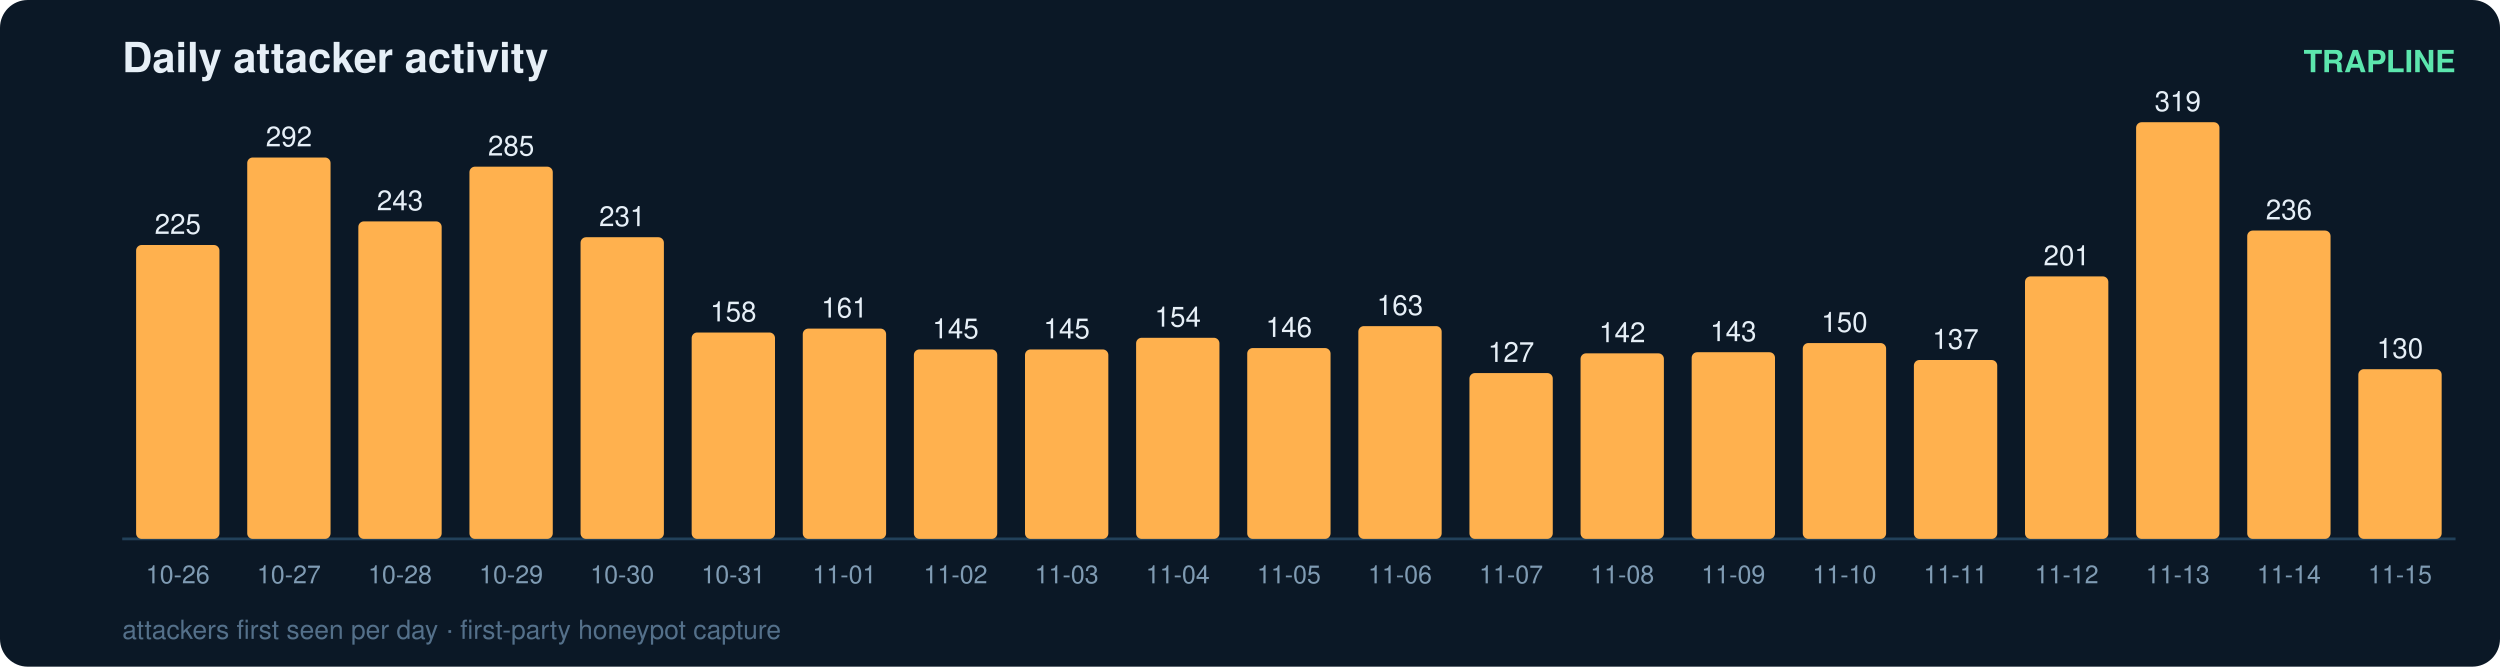
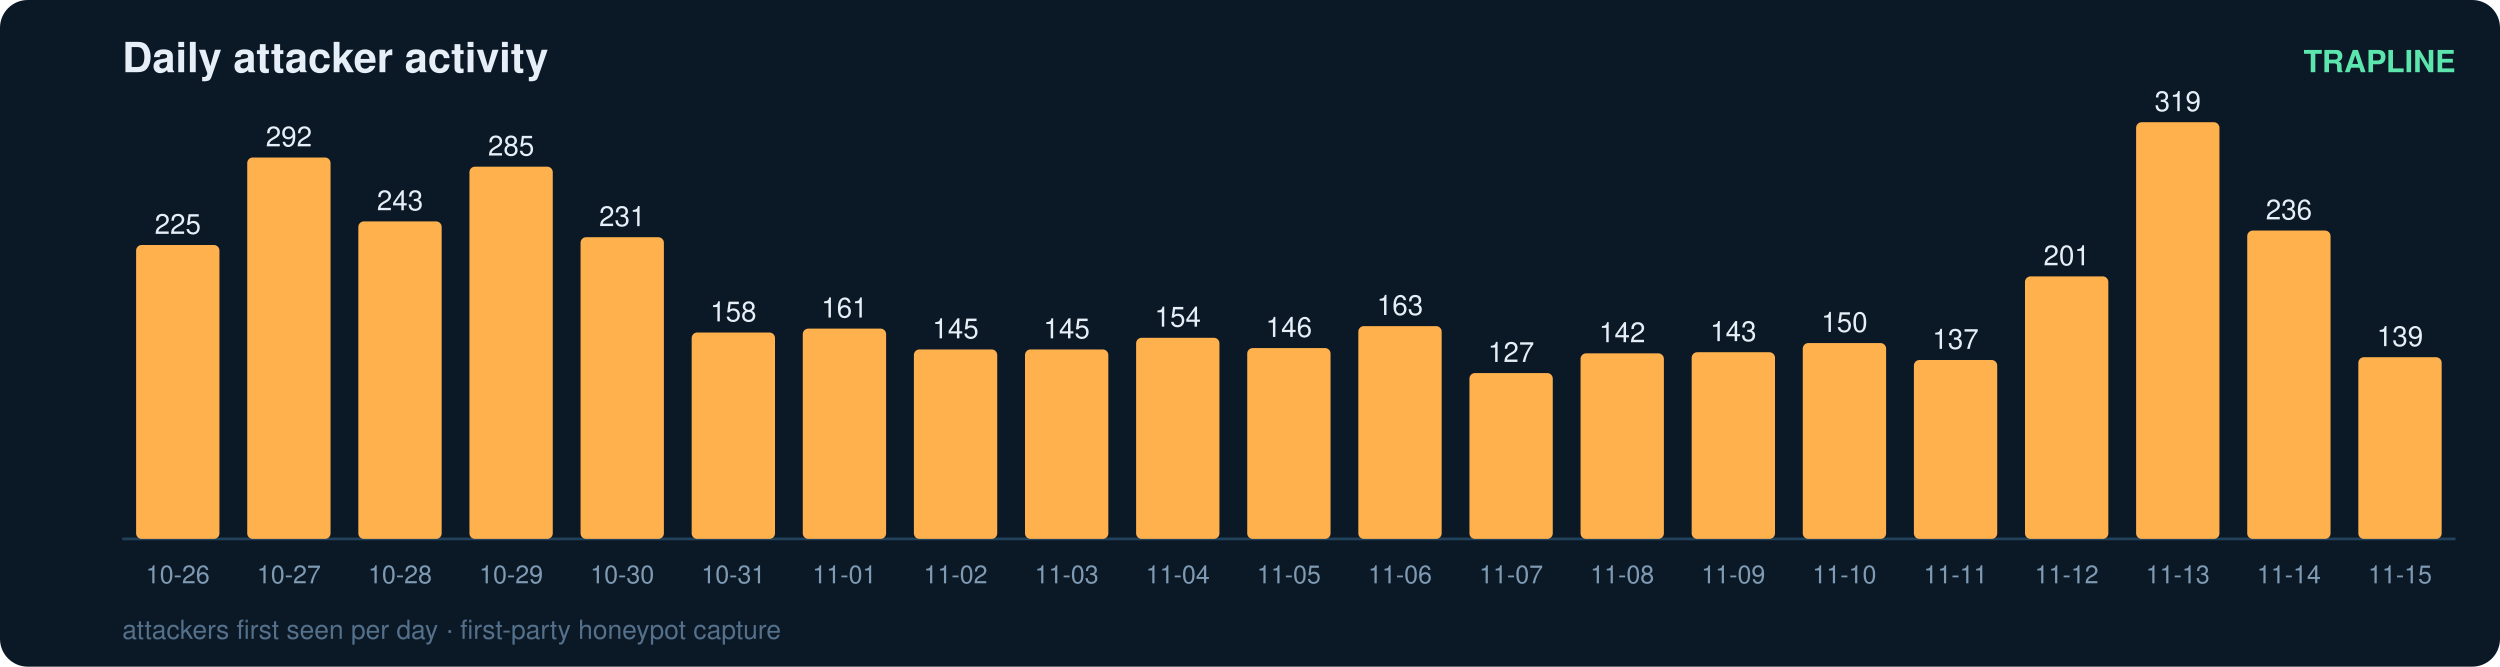
<svg xmlns="http://www.w3.org/2000/svg" width="900" height="240" viewBox="0 0 900 240" font-family="ui-sans-serif,Segoe UI,Helvetica,Arial">
  <rect width="900" height="240" rx="10" fill="#0b1826" />
  <text x="44" y="26" fill="#e6eff7" font-size="15" font-weight="700">Daily attacker activity</text>
  <text x="884" y="26" fill="#5ce6ad" font-size="11" text-anchor="end" font-weight="600">TRAPLINE</text>
  <line x1="44" y1="194" x2="884" y2="194" stroke="#22415a" stroke-width="1" />
  <rect x="49" y="88.2" width="30" height="105.8" rx="2" fill="#ffb14e" />
  <text x="64.0" y="84.2" fill="#e6eff7" font-size="10" text-anchor="middle" font-variant-numeric="tabular-nums">225</text>
  <text x="64.0" y="210.0" fill="#7f9bb3" font-size="9" text-anchor="middle">10-26</text>
  <rect x="89" y="56.7" width="30" height="137.3" rx="2" fill="#ffb14e" />
  <text x="104.0" y="52.7" fill="#e6eff7" font-size="10" text-anchor="middle" font-variant-numeric="tabular-nums">292</text>
  <text x="104.0" y="210.0" fill="#7f9bb3" font-size="9" text-anchor="middle">10-27</text>
  <rect x="129" y="79.7" width="30" height="114.3" rx="2" fill="#ffb14e" />
  <text x="144.0" y="75.7" fill="#e6eff7" font-size="10" text-anchor="middle" font-variant-numeric="tabular-nums">243</text>
  <text x="144.0" y="210.0" fill="#7f9bb3" font-size="9" text-anchor="middle">10-28</text>
  <rect x="169" y="60.0" width="30" height="134.0" rx="2" fill="#ffb14e" />
  <text x="184.0" y="56.0" fill="#e6eff7" font-size="10" text-anchor="middle" font-variant-numeric="tabular-nums">285</text>
  <text x="184.0" y="210.0" fill="#7f9bb3" font-size="9" text-anchor="middle">10-29</text>
  <rect x="209" y="85.4" width="30" height="108.6" rx="2" fill="#ffb14e" />
  <text x="224.0" y="81.4" fill="#e6eff7" font-size="10" text-anchor="middle" font-variant-numeric="tabular-nums">231</text>
  <text x="224.0" y="210.0" fill="#7f9bb3" font-size="9" text-anchor="middle">10-30</text>
  <rect x="249" y="119.7" width="30" height="74.3" rx="2" fill="#ffb14e" />
  <text x="264.0" y="115.7" fill="#e6eff7" font-size="10" text-anchor="middle" font-variant-numeric="tabular-nums">158</text>
  <text x="264.0" y="210.0" fill="#7f9bb3" font-size="9" text-anchor="middle">10-31</text>
  <rect x="289" y="118.3" width="30" height="75.7" rx="2" fill="#ffb14e" />
  <text x="304.0" y="114.3" fill="#e6eff7" font-size="10" text-anchor="middle" font-variant-numeric="tabular-nums">161</text>
  <text x="304.0" y="210.0" fill="#7f9bb3" font-size="9" text-anchor="middle">11-01</text>
  <rect x="329" y="125.8" width="30" height="68.2" rx="2" fill="#ffb14e" />
  <text x="344.0" y="121.8" fill="#e6eff7" font-size="10" text-anchor="middle" font-variant-numeric="tabular-nums">145</text>
  <text x="344.0" y="210.0" fill="#7f9bb3" font-size="9" text-anchor="middle">11-02</text>
  <rect x="369" y="125.8" width="30" height="68.2" rx="2" fill="#ffb14e" />
  <text x="384.0" y="121.8" fill="#e6eff7" font-size="10" text-anchor="middle" font-variant-numeric="tabular-nums">145</text>
  <text x="384.0" y="210.0" fill="#7f9bb3" font-size="9" text-anchor="middle">11-03</text>
  <rect x="409" y="121.6" width="30" height="72.4" rx="2" fill="#ffb14e" />
  <text x="424.0" y="117.6" fill="#e6eff7" font-size="10" text-anchor="middle" font-variant-numeric="tabular-nums">154</text>
  <text x="424.0" y="210.0" fill="#7f9bb3" font-size="9" text-anchor="middle">11-04</text>
  <rect x="449" y="125.3" width="30" height="68.7" rx="2" fill="#ffb14e" />
  <text x="464.0" y="121.3" fill="#e6eff7" font-size="10" text-anchor="middle" font-variant-numeric="tabular-nums">146</text>
  <text x="464.0" y="210.0" fill="#7f9bb3" font-size="9" text-anchor="middle">11-05</text>
  <rect x="489" y="117.4" width="30" height="76.6" rx="2" fill="#ffb14e" />
  <text x="504.0" y="113.4" fill="#e6eff7" font-size="10" text-anchor="middle" font-variant-numeric="tabular-nums">163</text>
  <text x="504.0" y="210.0" fill="#7f9bb3" font-size="9" text-anchor="middle">11-06</text>
  <rect x="529" y="134.3" width="30" height="59.7" rx="2" fill="#ffb14e" />
  <text x="544.0" y="130.3" fill="#e6eff7" font-size="10" text-anchor="middle" font-variant-numeric="tabular-nums">127</text>
  <text x="544.0" y="210.0" fill="#7f9bb3" font-size="9" text-anchor="middle">11-07</text>
  <rect x="569" y="127.2" width="30" height="66.8" rx="2" fill="#ffb14e" />
  <text x="584.0" y="123.2" fill="#e6eff7" font-size="10" text-anchor="middle" font-variant-numeric="tabular-nums">142</text>
  <text x="584.0" y="210.0" fill="#7f9bb3" font-size="9" text-anchor="middle">11-08</text>
  <rect x="609" y="126.8" width="30" height="67.2" rx="2" fill="#ffb14e" />
  <text x="624.0" y="122.8" fill="#e6eff7" font-size="10" text-anchor="middle" font-variant-numeric="tabular-nums">143</text>
  <text x="624.0" y="210.0" fill="#7f9bb3" font-size="9" text-anchor="middle">11-09</text>
  <rect x="649" y="123.5" width="30" height="70.5" rx="2" fill="#ffb14e" />
  <text x="664.0" y="119.5" fill="#e6eff7" font-size="10" text-anchor="middle" font-variant-numeric="tabular-nums">150</text>
  <text x="664.0" y="210.0" fill="#7f9bb3" font-size="9" text-anchor="middle">11-10</text>
  <rect x="689" y="129.6" width="30" height="64.4" rx="2" fill="#ffb14e" />
  <text x="704.0" y="125.6" fill="#e6eff7" font-size="10" text-anchor="middle" font-variant-numeric="tabular-nums">137</text>
  <text x="704.0" y="210.0" fill="#7f9bb3" font-size="9" text-anchor="middle">11-11</text>
  <rect x="729" y="99.5" width="30" height="94.5" rx="2" fill="#ffb14e" />
  <text x="744.0" y="95.5" fill="#e6eff7" font-size="10" text-anchor="middle" font-variant-numeric="tabular-nums">201</text>
  <text x="744.0" y="210.0" fill="#7f9bb3" font-size="9" text-anchor="middle">11-12</text>
  <rect x="769" y="44.0" width="30" height="150.0" rx="2" fill="#ffb14e" />
  <text x="784.0" y="40.0" fill="#e6eff7" font-size="10" text-anchor="middle" font-variant-numeric="tabular-nums">319</text>
  <text x="784.0" y="210.0" fill="#7f9bb3" font-size="9" text-anchor="middle">11-13</text>
  <rect x="809" y="83.0" width="30" height="111.0" rx="2" fill="#ffb14e" />
  <text x="824.0" y="79.0" fill="#e6eff7" font-size="10" text-anchor="middle" font-variant-numeric="tabular-nums">236</text>
  <text x="824.0" y="210.0" fill="#7f9bb3" font-size="9" text-anchor="middle">11-14</text>
-   <rect x="849" y="132.9" width="30" height="61.1" rx="2" fill="#ffb14e" />
-   <text x="864.0" y="128.9" fill="#e6eff7" font-size="10" text-anchor="middle" font-variant-numeric="tabular-nums">130</text>
+   <rect x="849" y="128.6" width="30" height="65.4" rx="2" fill="#ffb14e" />
+   <text x="864.0" y="124.6" fill="#e6eff7" font-size="10" text-anchor="middle" font-variant-numeric="tabular-nums">139</text>
  <text x="864.0" y="210.0" fill="#7f9bb3" font-size="9" text-anchor="middle">11-15</text>
  <text x="44" y="230" fill="#54708a" font-size="9.5">attackers first seen per day · first-party honeypot capture</text>
</svg>
